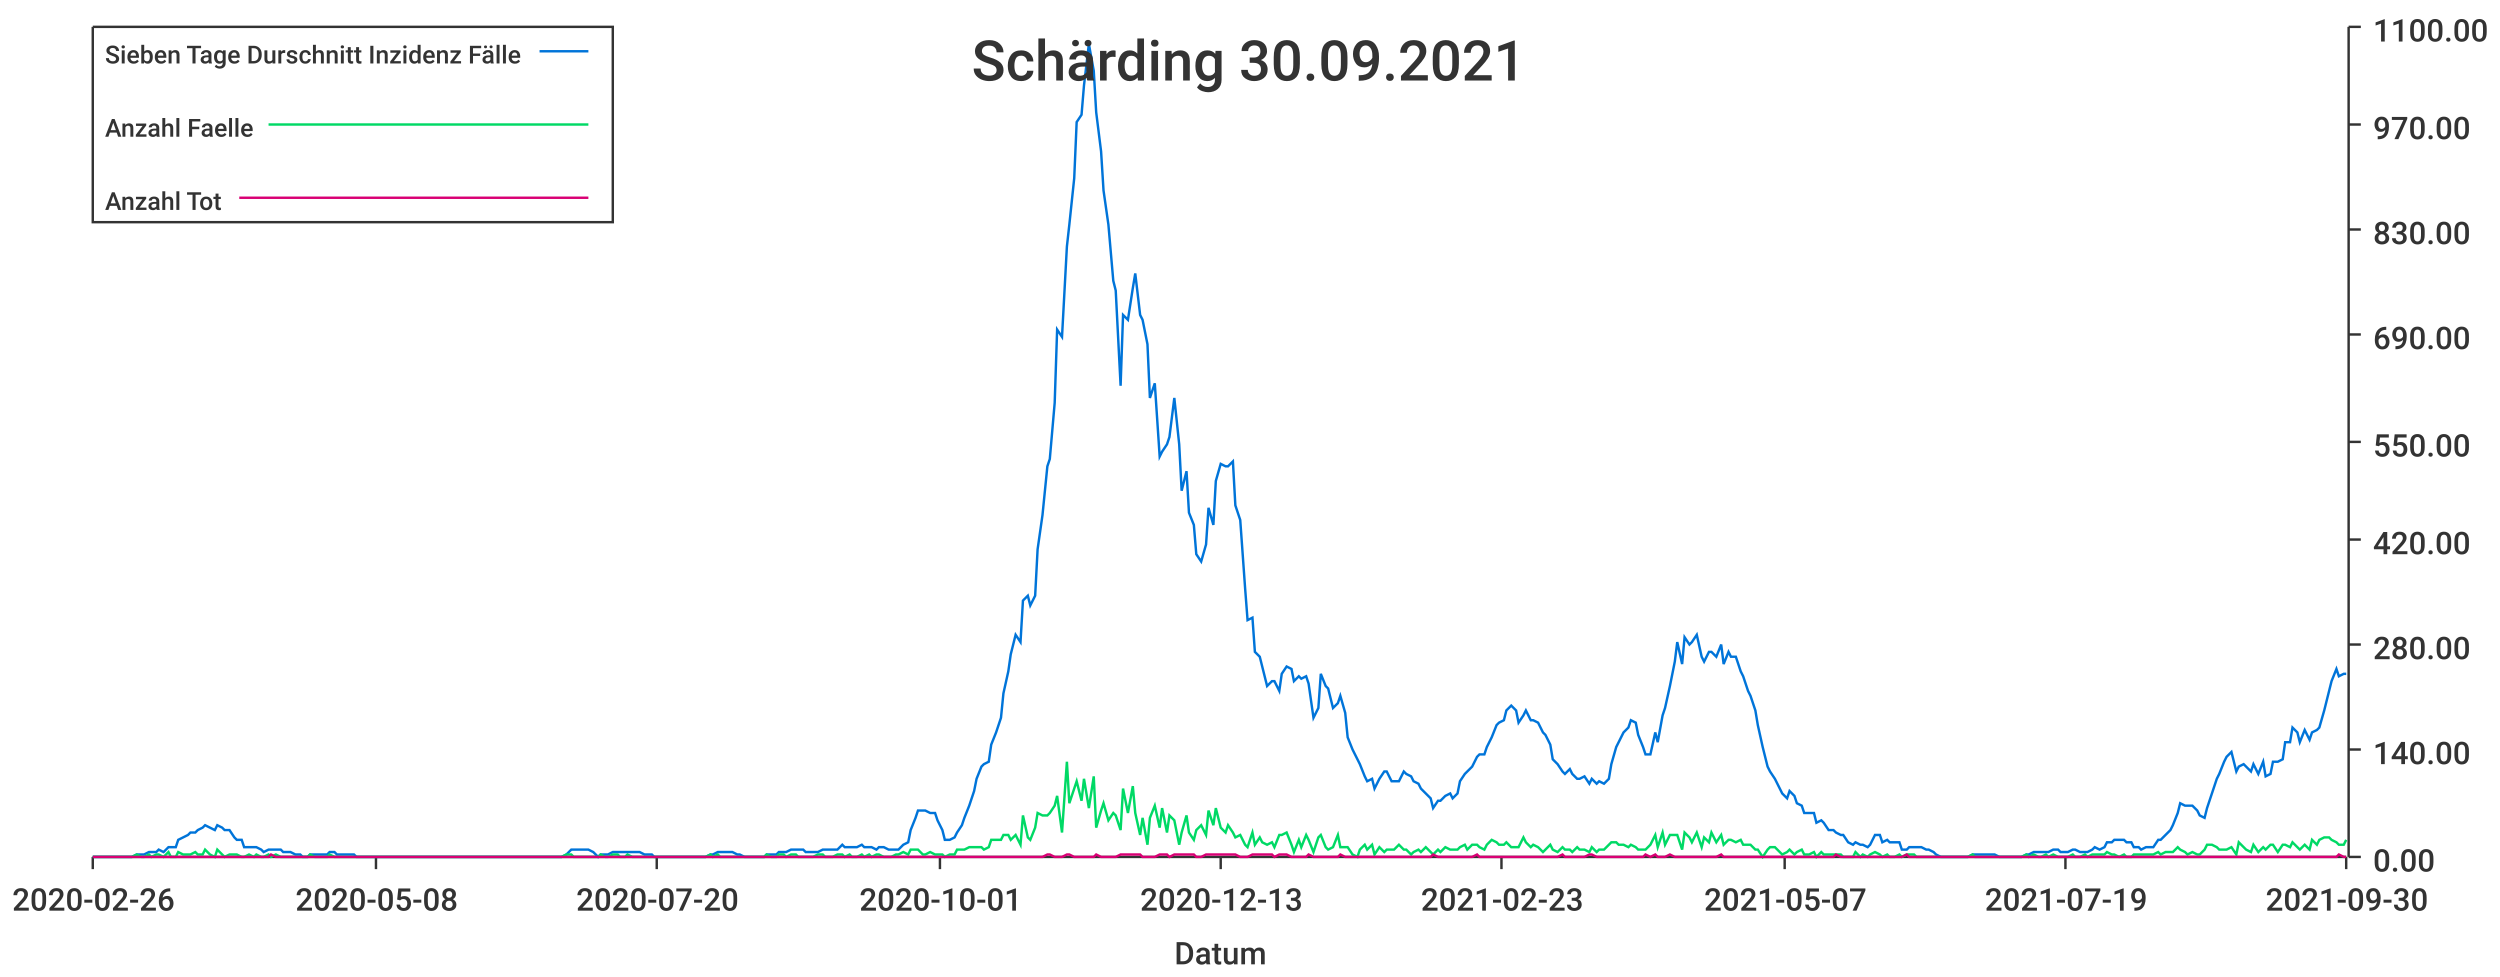
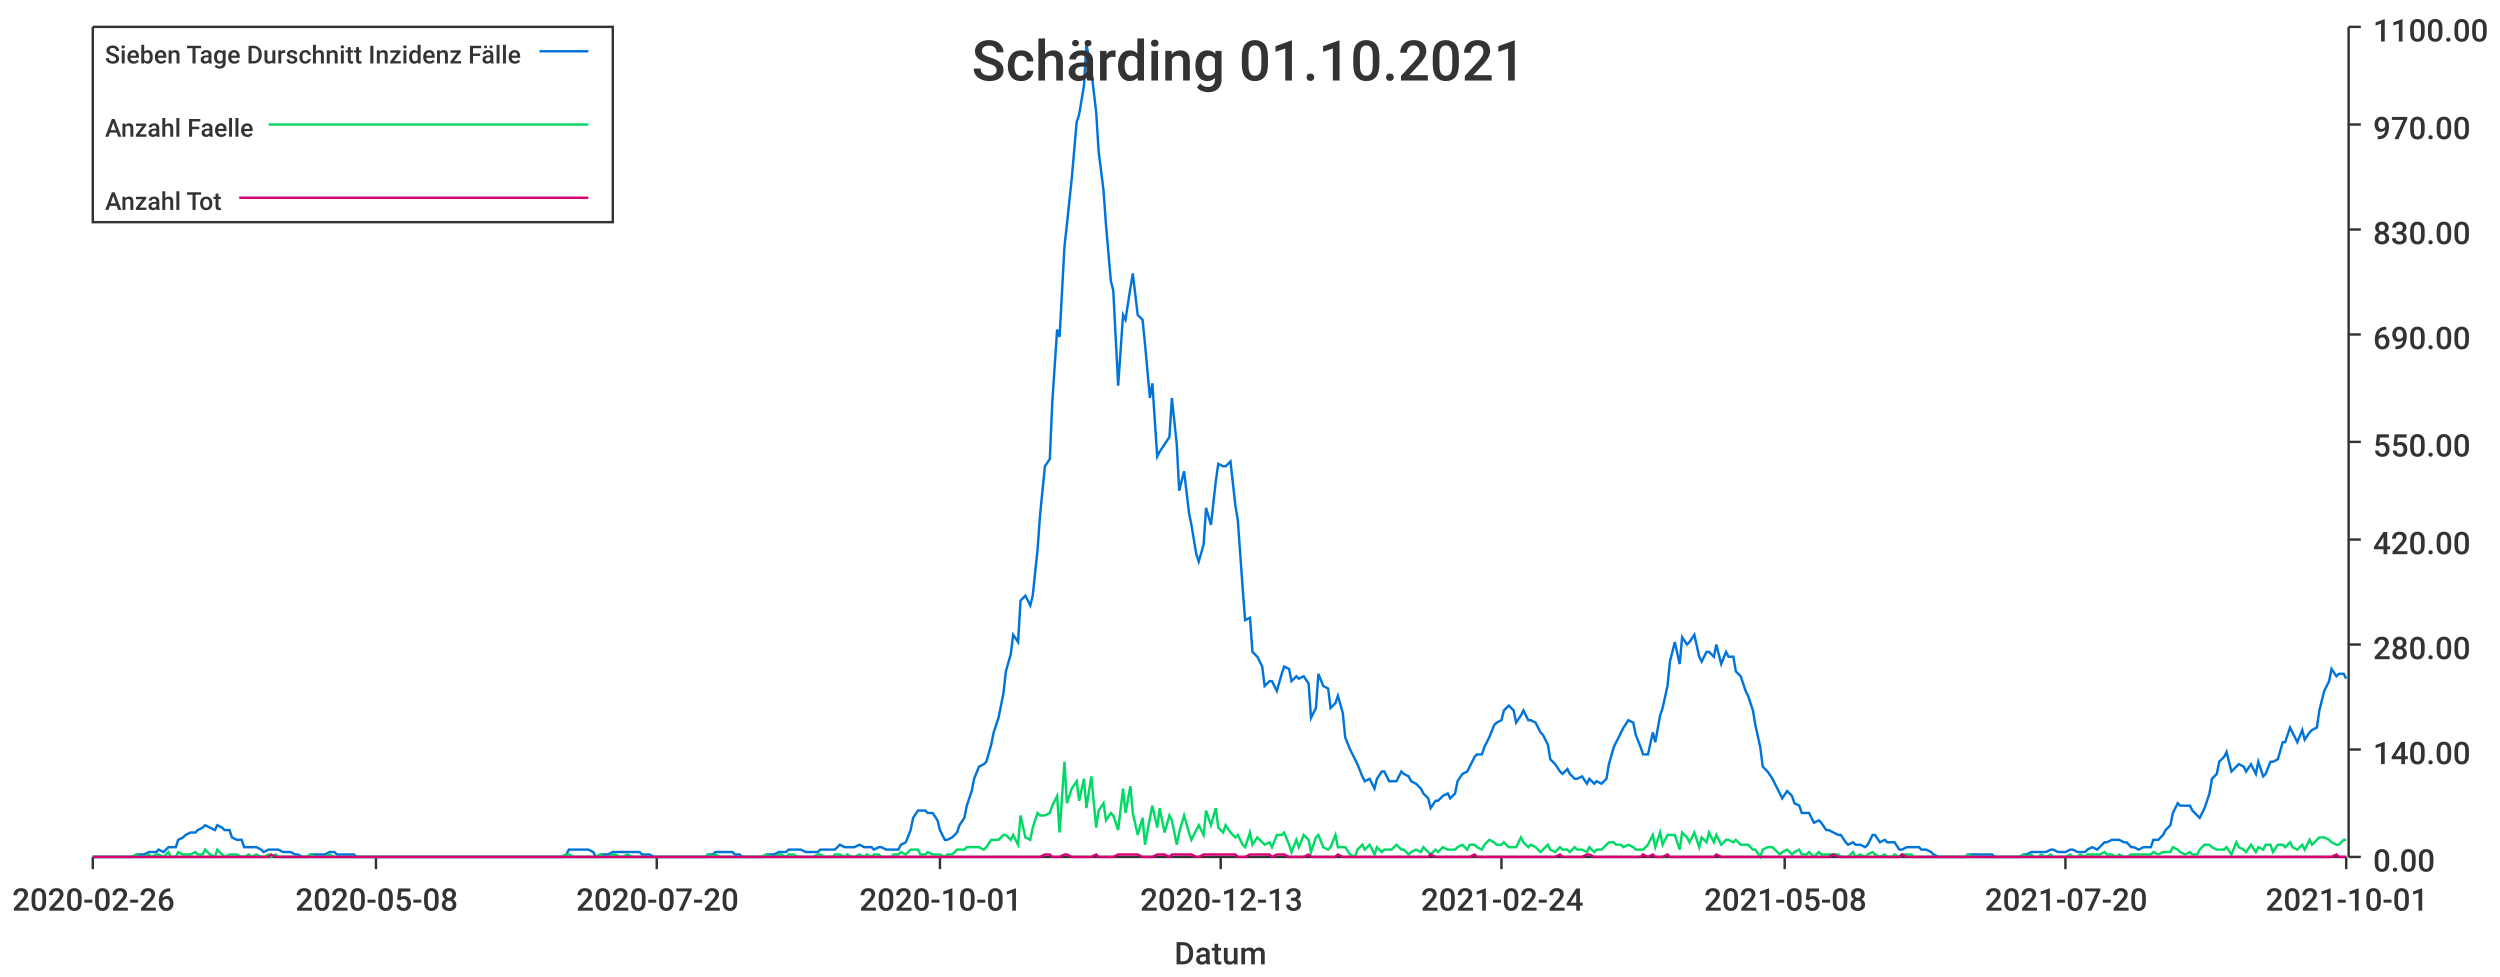
<svg xmlns="http://www.w3.org/2000/svg" width="1024" height="400">\n<path d="M 0 0 L 1024 0 L 1024 400 L 0 400 L 0 0" style="stroke-width:0;stroke:rgba(255,255,255,1.0);fill:rgba(255,255,255,1.0)" />
  <path d="M 38 11 L 961 11 L 961 351 L 38 351 L 38 11" style="stroke-width:0;stroke:rgba(255,255,255,1.0);fill:rgba(255,255,255,1.0)" />
  <path d="M 38 351 L 961 351" style="stroke-width:1;stroke:rgba(51,51,51,1.0);fill:none" />
  <path d="M 38 351 L 38 356" style="stroke-width:1;stroke:rgba(51,51,51,1.0);fill:none" />
  <text x="5" y="373" style="stroke-width:0;stroke:none;fill:rgba(51,51,51,1.0);font-size:12.8px;font-family:'Roboto Medium',sans-serif">2020-02-26</text>
  <path d="M 154 351 L 154 356" style="stroke-width:1;stroke:rgba(51,51,51,1.0);fill:none" />
  <text x="121" y="373" style="stroke-width:0;stroke:none;fill:rgba(51,51,51,1.0);font-size:12.8px;font-family:'Roboto Medium',sans-serif">2020-05-08</text>
  <path d="M 269 351 L 269 356" style="stroke-width:1;stroke:rgba(51,51,51,1.0);fill:none" />
  <text x="236" y="373" style="stroke-width:0;stroke:none;fill:rgba(51,51,51,1.0);font-size:12.8px;font-family:'Roboto Medium',sans-serif">2020-07-20</text>
  <path d="M 385 351 L 385 356" style="stroke-width:1;stroke:rgba(51,51,51,1.0);fill:none" />
  <text x="352" y="373" style="stroke-width:0;stroke:none;fill:rgba(51,51,51,1.0);font-size:12.8px;font-family:'Roboto Medium',sans-serif">2020-10-01</text>
  <path d="M 500 351 L 500 356" style="stroke-width:1;stroke:rgba(51,51,51,1.0);fill:none" />
  <text x="467" y="373" style="stroke-width:0;stroke:none;fill:rgba(51,51,51,1.0);font-size:12.8px;font-family:'Roboto Medium',sans-serif">2020-12-13</text>
  <path d="M 615 351 L 615 356" style="stroke-width:1;stroke:rgba(51,51,51,1.0);fill:none" />
-   <text x="582" y="373" style="stroke-width:0;stroke:none;fill:rgba(51,51,51,1.0);font-size:12.8px;font-family:'Roboto Medium',sans-serif">2021-02-23</text>
+   <text x="582" y="373" style="stroke-width:0;stroke:none;fill:rgba(51,51,51,1.0);font-size:12.8px;font-family:'Roboto Medium',sans-serif">2021-02-24</text>
  <path d="M 731 351 L 731 356" style="stroke-width:1;stroke:rgba(51,51,51,1.0);fill:none" />
-   <text x="698" y="373" style="stroke-width:0;stroke:none;fill:rgba(51,51,51,1.0);font-size:12.8px;font-family:'Roboto Medium',sans-serif">2021-05-07</text>
+   <text x="698" y="373" style="stroke-width:0;stroke:none;fill:rgba(51,51,51,1.0);font-size:12.8px;font-family:'Roboto Medium',sans-serif">2021-05-08</text>
  <path d="M 846 351 L 846 356" style="stroke-width:1;stroke:rgba(51,51,51,1.0);fill:none" />
-   <text x="813" y="373" style="stroke-width:0;stroke:none;fill:rgba(51,51,51,1.0);font-size:12.8px;font-family:'Roboto Medium',sans-serif">2021-07-19</text>
+   <text x="813" y="373" style="stroke-width:0;stroke:none;fill:rgba(51,51,51,1.0);font-size:12.8px;font-family:'Roboto Medium',sans-serif">2021-07-20</text>
  <path d="M 961 351 L 961 356" style="stroke-width:1;stroke:rgba(51,51,51,1.0);fill:none" />
-   <text x="928" y="373" style="stroke-width:0;stroke:none;fill:rgba(51,51,51,1.0);font-size:12.8px;font-family:'Roboto Medium',sans-serif">2021-09-30</text>
+   <text x="928" y="373" style="stroke-width:0;stroke:none;fill:rgba(51,51,51,1.0);font-size:12.8px;font-family:'Roboto Medium',sans-serif">2021-10-01</text>
  <text x="481" y="395" style="stroke-width:0;stroke:none;fill:rgba(51,51,51,1.0);font-size:12.8px;font-family:'Roboto Medium',sans-serif">Datum</text>
  <path d="M 962 351 L 962 11" style="stroke-width:1;stroke:rgba(51,51,51,1.0);fill:none" />
  <path d="M 962 351 L 967 351" style="stroke-width:1;stroke:rgba(51,51,51,1.0);fill:none" />
  <text x="972" y="357" style="stroke-width:0;stroke:none;fill:rgba(51,51,51,1.0);font-size:12.8px;font-family:'Roboto Medium',sans-serif">0.00</text>
  <path d="M 962 307 L 967 307" style="stroke-width:1;stroke:rgba(51,51,51,1.0);fill:none" />
  <text x="972" y="313" style="stroke-width:0;stroke:none;fill:rgba(51,51,51,1.0);font-size:12.8px;font-family:'Roboto Medium',sans-serif">140.00</text>
  <path d="M 962 264 L 967 264" style="stroke-width:1;stroke:rgba(51,51,51,1.0);fill:none" />
  <text x="972" y="270" style="stroke-width:0;stroke:none;fill:rgba(51,51,51,1.0);font-size:12.8px;font-family:'Roboto Medium',sans-serif">280.00</text>
  <path d="M 962 221 L 967 221" style="stroke-width:1;stroke:rgba(51,51,51,1.0);fill:none" />
  <text x="972" y="227" style="stroke-width:0;stroke:none;fill:rgba(51,51,51,1.0);font-size:12.8px;font-family:'Roboto Medium',sans-serif">420.00</text>
  <path d="M 962 181 L 967 181" style="stroke-width:1;stroke:rgba(51,51,51,1.0);fill:none" />
  <text x="972" y="187" style="stroke-width:0;stroke:none;fill:rgba(51,51,51,1.0);font-size:12.8px;font-family:'Roboto Medium',sans-serif">550.00</text>
  <path d="M 962 137 L 967 137" style="stroke-width:1;stroke:rgba(51,51,51,1.0);fill:none" />
  <text x="972" y="143" style="stroke-width:0;stroke:none;fill:rgba(51,51,51,1.0);font-size:12.8px;font-family:'Roboto Medium',sans-serif">690.00</text>
  <path d="M 962 94 L 967 94" style="stroke-width:1;stroke:rgba(51,51,51,1.0);fill:none" />
  <text x="972" y="100" style="stroke-width:0;stroke:none;fill:rgba(51,51,51,1.0);font-size:12.8px;font-family:'Roboto Medium',sans-serif">830.00</text>
  <path d="M 962 51 L 967 51" style="stroke-width:1;stroke:rgba(51,51,51,1.0);fill:none" />
  <text x="972" y="57" style="stroke-width:0;stroke:none;fill:rgba(51,51,51,1.0);font-size:12.8px;font-family:'Roboto Medium',sans-serif">970.00</text>
  <path d="M 962 11 L 967 11" style="stroke-width:1;stroke:rgba(51,51,51,1.0);fill:none" />
  <text x="972" y="17" style="stroke-width:0;stroke:none;fill:rgba(51,51,51,1.0);font-size:12.8px;font-family:'Roboto Medium',sans-serif">1100.00</text>
-   <path d="M 38 351 L 40 351 L 42 351 L 43 351 L 45 351 L 46 351 L 48 351 L 50 351 L 51 351 L 53 351 L 54 351 L 56 350 L 58 350 L 59 350 L 61 349 L 62 349 L 64 349 L 65 348 L 67 349 L 69 347 L 70 347 L 72 347 L 73 344 L 75 343 L 77 342 L 78 341 L 80 341 L 81 340 L 83 339 L 84 338 L 86 339 L 88 340 L 89 338 L 91 339 L 92 340 L 94 340 L 96 343 L 97 344 L 99 344 L 100 347 L 102 347 L 104 347 L 105 347 L 107 348 L 108 349 L 110 348 L 111 348 L 113 348 L 115 348 L 116 349 L 118 349 L 119 349 L 121 350 L 123 350 L 124 351 L 126 351 L 127 350 L 129 350 L 130 350 L 132 350 L 134 350 L 135 349 L 137 349 L 138 350 L 140 350 L 142 350 L 143 350 L 145 350 L 146 351 L 148 351 L 150 351 L 151 351 L 153 351 L 154 351 L 156 351 L 157 351 L 159 351 L 161 351 L 162 351 L 164 351 L 165 351 L 167 351 L 169 351 L 170 351 L 172 351 L 173 351 L 175 351 L 176 351 L 178 351 L 180 351 L 181 351 L 183 351 L 184 351 L 186 351 L 188 351 L 189 351 L 191 351 L 192 351 L 194 351 L 196 351 L 197 351 L 199 351 L 200 351 L 202 351 L 203 351 L 205 351 L 207 351 L 208 351 L 210 351 L 211 351 L 213 351 L 215 351 L 216 351 L 218 351 L 219 351 L 221 351 L 222 351 L 224 351 L 226 351 L 227 351 L 229 351 L 230 351 L 232 350 L 234 348 L 235 348 L 237 348 L 238 348 L 240 348 L 241 348 L 243 349 L 245 351 L 246 350 L 248 350 L 249 350 L 251 349 L 253 349 L 254 349 L 256 349 L 257 349 L 259 349 L 261 349 L 262 349 L 264 350 L 265 350 L 267 350 L 268 351 L 270 351 L 272 351 L 273 351 L 275 351 L 276 351 L 278 351 L 280 351 L 281 351 L 283 351 L 284 351 L 286 351 L 287 351 L 289 351 L 291 350 L 292 350 L 294 349 L 295 349 L 297 349 L 299 349 L 300 349 L 302 350 L 303 350 L 305 351 L 307 351 L 308 351 L 310 351 L 311 351 L 313 351 L 314 350 L 316 350 L 318 350 L 319 349 L 321 349 L 322 349 L 324 348 L 326 348 L 327 348 L 329 348 L 330 349 L 332 349 L 333 349 L 335 349 L 337 348 L 338 348 L 340 348 L 341 348 L 343 348 L 345 346 L 346 347 L 348 347 L 349 347 L 351 347 L 353 346 L 354 347 L 356 347 L 357 347 L 359 348 L 360 347 L 362 347 L 364 348 L 365 348 L 367 348 L 368 348 L 370 346 L 372 345 L 373 340 L 375 335 L 376 332 L 378 332 L 379 332 L 381 333 L 383 333 L 384 336 L 386 340 L 387 344 L 389 344 L 391 343 L 392 341 L 394 338 L 395 335 L 397 330 L 399 324 L 400 319 L 402 314 L 403 313 L 405 312 L 406 305 L 408 300 L 410 294 L 411 284 L 413 275 L 414 268 L 416 260 L 418 263 L 419 246 L 421 244 L 422 248 L 424 244 L 425 225 L 427 211 L 429 191 L 430 188 L 432 165 L 433 135 L 435 138 L 437 101 L 438 92 L 440 73 L 441 50 L 443 47 L 444 35 L 446 18 L 448 29 L 449 46 L 451 62 L 452 78 L 454 92 L 456 115 L 457 119 L 459 158 L 460 129 L 462 131 L 464 118 L 465 112 L 467 129 L 468 131 L 470 141 L 471 163 L 473 157 L 475 187 L 476 185 L 478 182 L 479 179 L 481 163 L 483 182 L 484 201 L 486 193 L 487 210 L 489 215 L 490 227 L 492 230 L 494 223 L 495 208 L 497 215 L 498 197 L 500 190 L 502 191 L 503 191 L 505 189 L 506 207 L 508 213 L 510 241 L 511 254 L 513 253 L 514 267 L 516 269 L 517 273 L 519 281 L 521 279 L 522 279 L 524 283 L 525 276 L 527 273 L 529 274 L 530 279 L 532 277 L 533 278 L 535 277 L 536 280 L 538 294 L 540 290 L 541 276 L 543 281 L 544 282 L 546 290 L 548 288 L 549 285 L 551 292 L 552 302 L 554 307 L 556 311 L 557 313 L 559 318 L 560 320 L 562 319 L 563 323 L 565 319 L 567 316 L 568 316 L 570 320 L 571 320 L 573 320 L 575 316 L 576 317 L 578 318 L 579 320 L 581 321 L 582 323 L 584 325 L 586 327 L 587 331 L 589 328 L 590 328 L 592 326 L 594 325 L 595 327 L 597 325 L 598 320 L 600 317 L 601 316 L 603 314 L 605 310 L 606 309 L 608 309 L 609 306 L 611 302 L 613 297 L 614 296 L 616 295 L 617 291 L 619 289 L 621 291 L 622 296 L 624 293 L 625 291 L 627 295 L 628 295 L 630 296 L 632 300 L 633 301 L 635 305 L 636 311 L 638 313 L 640 316 L 641 317 L 643 315 L 644 317 L 646 319 L 647 319 L 649 318 L 651 321 L 652 319 L 654 321 L 655 320 L 657 321 L 659 319 L 660 313 L 662 306 L 663 304 L 665 300 L 667 298 L 668 295 L 670 296 L 671 301 L 673 306 L 674 309 L 676 309 L 678 300 L 679 304 L 681 293 L 682 290 L 684 281 L 686 271 L 687 263 L 689 272 L 690 261 L 692 264 L 693 263 L 695 260 L 697 269 L 698 271 L 700 267 L 701 267 L 703 269 L 705 264 L 706 272 L 708 267 L 709 269 L 711 269 L 713 275 L 714 277 L 716 283 L 717 285 L 719 291 L 720 297 L 722 306 L 724 314 L 725 316 L 727 319 L 728 321 L 730 325 L 732 327 L 733 324 L 735 326 L 736 329 L 738 330 L 739 333 L 741 333 L 743 333 L 744 337 L 746 336 L 747 337 L 749 340 L 751 340 L 752 341 L 754 342 L 755 342 L 757 345 L 759 346 L 760 345 L 762 346 L 763 346 L 765 347 L 766 346 L 768 342 L 770 342 L 771 345 L 773 344 L 774 345 L 776 345 L 778 345 L 779 348 L 781 348 L 782 347 L 784 347 L 785 347 L 787 347 L 789 348 L 790 348 L 792 349 L 793 350 L 795 351 L 797 351 L 798 351 L 800 351 L 801 351 L 803 351 L 804 351 L 806 351 L 808 350 L 809 350 L 811 350 L 812 350 L 814 350 L 816 350 L 817 350 L 819 351 L 820 351 L 822 351 L 824 351 L 825 351 L 827 351 L 828 351 L 830 350 L 831 350 L 833 349 L 835 349 L 836 349 L 838 349 L 839 349 L 841 348 L 843 348 L 844 349 L 846 349 L 847 349 L 849 348 L 850 348 L 852 349 L 854 349 L 855 349 L 857 348 L 858 347 L 860 348 L 862 347 L 863 345 L 865 345 L 866 344 L 868 344 L 870 344 L 871 345 L 873 345 L 874 347 L 876 347 L 877 348 L 879 347 L 881 347 L 882 347 L 884 344 L 885 344 L 887 342 L 889 340 L 890 338 L 892 333 L 893 329 L 895 330 L 896 330 L 898 330 L 900 332 L 901 334 L 903 335 L 904 331 L 906 325 L 908 319 L 909 317 L 911 312 L 912 310 L 914 308 L 916 316 L 917 314 L 919 313 L 920 314 L 922 316 L 923 313 L 925 317 L 927 312 L 928 318 L 930 317 L 931 312 L 933 312 L 935 311 L 936 304 L 938 304 L 939 298 L 941 300 L 942 304 L 944 299 L 946 303 L 947 300 L 949 299 L 950 298 L 952 291 L 954 283 L 955 279 L 957 274 L 958 277 L 960 276 L 961 276" style="stroke-width:1;stroke:rgba(0,116,217,1.0);fill:none" />
-   <path d="M 38 351 L 40 351 L 42 351 L 43 351 L 45 351 L 46 351 L 48 351 L 50 351 L 51 351 L 53 351 L 54 351 L 56 350 L 58 351 L 59 351 L 61 350 L 62 351 L 64 350 L 65 350 L 67 351 L 69 349 L 70 351 L 72 351 L 73 349 L 75 350 L 77 350 L 78 350 L 80 349 L 81 350 L 83 350 L 84 348 L 86 350 L 88 351 L 89 348 L 91 350 L 92 351 L 94 350 L 96 350 L 97 350 L 99 351 L 100 351 L 102 350 L 104 351 L 105 350 L 107 351 L 108 351 L 110 350 L 111 351 L 113 350 L 115 351 L 116 351 L 118 351 L 119 351 L 121 351 L 123 351 L 124 351 L 126 351 L 127 350 L 129 351 L 130 351 L 132 351 L 134 351 L 135 350 L 137 351 L 138 351 L 140 351 L 142 351 L 143 351 L 145 351 L 146 351 L 148 351 L 150 351 L 151 351 L 153 351 L 154 351 L 156 351 L 157 351 L 159 351 L 161 351 L 162 351 L 164 351 L 165 351 L 167 351 L 169 351 L 170 351 L 172 351 L 173 351 L 175 351 L 176 351 L 178 351 L 180 351 L 181 351 L 183 351 L 184 351 L 186 351 L 188 351 L 189 351 L 191 351 L 192 351 L 194 351 L 196 351 L 197 351 L 199 351 L 200 351 L 202 351 L 203 351 L 205 351 L 207 351 L 208 351 L 210 351 L 211 351 L 213 351 L 215 351 L 216 351 L 218 351 L 219 351 L 221 351 L 222 351 L 224 351 L 226 351 L 227 351 L 229 351 L 230 351 L 232 350 L 234 350 L 235 351 L 237 351 L 238 351 L 240 351 L 241 351 L 243 351 L 245 351 L 246 350 L 248 351 L 249 351 L 251 350 L 253 350 L 254 351 L 256 351 L 257 350 L 259 351 L 261 351 L 262 351 L 264 351 L 265 351 L 267 351 L 268 351 L 270 351 L 272 351 L 273 351 L 275 351 L 276 351 L 278 351 L 280 351 L 281 351 L 283 351 L 284 351 L 286 351 L 287 351 L 289 351 L 291 350 L 292 351 L 294 350 L 295 351 L 297 351 L 299 351 L 300 351 L 302 351 L 303 351 L 305 351 L 307 351 L 308 351 L 310 351 L 311 351 L 313 351 L 314 350 L 316 351 L 318 351 L 319 350 L 321 350 L 322 351 L 324 350 L 326 350 L 327 351 L 329 351 L 330 351 L 332 351 L 333 351 L 335 350 L 337 350 L 338 351 L 340 351 L 341 351 L 343 350 L 345 350 L 346 351 L 348 350 L 349 351 L 351 351 L 353 350 L 354 351 L 356 350 L 357 351 L 359 350 L 360 350 L 362 351 L 364 351 L 365 351 L 367 350 L 368 350 L 370 349 L 372 350 L 373 348 L 375 348 L 376 348 L 378 350 L 379 350 L 381 349 L 383 350 L 384 350 L 386 350 L 387 351 L 389 350 L 391 350 L 392 348 L 394 348 L 395 348 L 397 347 L 399 347 L 400 347 L 402 347 L 403 348 L 405 347 L 406 344 L 408 344 L 410 344 L 411 342 L 413 342 L 414 344 L 416 342 L 418 346 L 419 334 L 421 343 L 422 344 L 424 339 L 425 333 L 427 334 L 429 334 L 430 333 L 432 330 L 433 326 L 435 341 L 437 312 L 438 329 L 440 323 L 441 320 L 443 328 L 444 319 L 446 331 L 448 318 L 449 339 L 451 332 L 452 329 L 454 336 L 456 333 L 457 334 L 459 340 L 460 323 L 462 333 L 464 322 L 465 333 L 467 342 L 468 335 L 470 346 L 471 335 L 473 330 L 475 339 L 476 331 L 478 341 L 479 334 L 481 336 L 483 346 L 484 341 L 486 334 L 487 341 L 489 344 L 490 340 L 492 338 L 494 342 L 495 332 L 497 338 L 498 331 L 500 339 L 502 341 L 503 338 L 505 341 L 506 343 L 508 342 L 510 346 L 511 347 L 513 341 L 514 346 L 516 343 L 517 345 L 519 346 L 521 345 L 522 347 L 524 342 L 525 342 L 527 341 L 529 346 L 530 349 L 532 344 L 533 347 L 535 342 L 536 344 L 538 349 L 540 343 L 541 342 L 543 347 L 544 348 L 546 347 L 548 342 L 549 347 L 551 347 L 552 347 L 554 350 L 556 351 L 557 348 L 559 346 L 560 348 L 562 346 L 563 350 L 565 347 L 567 349 L 568 348 L 570 348 L 571 348 L 573 346 L 575 348 L 576 348 L 578 350 L 579 349 L 581 348 L 582 349 L 584 347 L 586 349 L 587 350 L 589 348 L 590 349 L 592 347 L 594 348 L 595 348 L 597 348 L 598 347 L 600 346 L 601 348 L 603 346 L 605 346 L 606 347 L 608 348 L 609 346 L 611 344 L 613 345 L 614 346 L 616 346 L 617 345 L 619 347 L 621 347 L 622 347 L 624 343 L 625 345 L 627 347 L 628 346 L 630 347 L 632 349 L 633 348 L 635 346 L 636 348 L 638 349 L 640 347 L 641 348 L 643 348 L 644 349 L 646 347 L 647 348 L 649 348 L 651 349 L 652 347 L 654 349 L 655 348 L 657 348 L 659 346 L 660 345 L 662 345 L 663 346 L 665 346 L 667 347 L 668 346 L 670 347 L 671 348 L 673 348 L 674 348 L 676 346 L 678 342 L 679 347 L 681 341 L 682 346 L 684 342 L 686 342 L 687 342 L 689 348 L 690 341 L 692 343 L 693 345 L 695 341 L 697 347 L 698 343 L 700 345 L 701 341 L 703 345 L 705 342 L 706 346 L 708 344 L 709 344 L 711 345 L 713 344 L 714 346 L 716 346 L 717 346 L 719 348 L 720 348 L 722 351 L 724 348 L 725 347 L 727 347 L 728 348 L 730 350 L 732 349 L 733 348 L 735 350 L 736 349 L 738 348 L 739 350 L 741 350 L 743 349 L 744 351 L 746 349 L 747 350 L 749 350 L 751 350 L 752 350 L 754 350 L 755 351 L 757 351 L 759 351 L 760 349 L 762 351 L 763 350 L 765 351 L 766 350 L 768 349 L 770 350 L 771 351 L 773 350 L 774 351 L 776 351 L 778 350 L 779 351 L 781 350 L 782 350 L 784 350 L 785 351 L 787 351 L 789 351 L 790 351 L 792 351 L 793 351 L 795 351 L 797 351 L 798 351 L 800 351 L 801 351 L 803 351 L 804 351 L 806 351 L 808 350 L 809 351 L 811 351 L 812 351 L 814 351 L 816 351 L 817 351 L 819 351 L 820 351 L 822 351 L 824 351 L 825 351 L 827 351 L 828 351 L 830 350 L 831 351 L 833 350 L 835 351 L 836 351 L 838 350 L 839 351 L 841 350 L 843 351 L 844 351 L 846 351 L 847 351 L 849 350 L 850 351 L 852 351 L 854 350 L 855 351 L 857 350 L 858 350 L 860 350 L 862 350 L 863 349 L 865 350 L 866 350 L 868 351 L 870 350 L 871 351 L 873 351 L 874 350 L 876 350 L 877 350 L 879 350 L 881 350 L 882 350 L 884 349 L 885 350 L 887 349 L 889 349 L 890 349 L 892 347 L 893 348 L 895 349 L 896 350 L 898 349 L 900 350 L 901 350 L 903 348 L 904 346 L 906 346 L 908 347 L 909 348 L 911 348 L 912 348 L 914 347 L 916 350 L 917 345 L 919 347 L 920 348 L 922 349 L 923 346 L 925 349 L 927 347 L 928 348 L 930 346 L 931 346 L 933 349 L 935 346 L 936 346 L 938 347 L 939 345 L 941 347 L 942 348 L 944 346 L 946 348 L 947 344 L 949 346 L 950 344 L 952 343 L 954 343 L 955 344 L 957 345 L 958 346 L 960 346 L 961 344" style="stroke-width:1;stroke:rgba(0,217,101,1.0);fill:none" />
-   <path d="M 38 351 L 40 351 L 42 351 L 43 351 L 45 351 L 46 351 L 48 351 L 50 351 L 51 351 L 53 351 L 54 351 L 56 351 L 58 351 L 59 351 L 61 351 L 62 351 L 64 351 L 65 351 L 67 351 L 69 351 L 70 351 L 72 351 L 73 351 L 75 351 L 77 351 L 78 351 L 80 351 L 81 351 L 83 351 L 84 351 L 86 351 L 88 351 L 89 351 L 91 351 L 92 351 L 94 351 L 96 351 L 97 351 L 99 351 L 100 351 L 102 351 L 104 351 L 105 351 L 107 351 L 108 351 L 110 351 L 111 350 L 113 351 L 115 351 L 116 351 L 118 351 L 119 351 L 121 351 L 123 351 L 124 351 L 126 351 L 127 351 L 129 351 L 130 351 L 132 351 L 134 351 L 135 351 L 137 351 L 138 351 L 140 351 L 142 351 L 143 351 L 145 351 L 146 351 L 148 351 L 150 351 L 151 351 L 153 351 L 154 351 L 156 351 L 157 351 L 159 351 L 161 351 L 162 351 L 164 351 L 165 351 L 167 351 L 169 351 L 170 351 L 172 351 L 173 351 L 175 351 L 176 351 L 178 351 L 180 351 L 181 351 L 183 351 L 184 351 L 186 351 L 188 351 L 189 351 L 191 351 L 192 351 L 194 351 L 196 351 L 197 351 L 199 351 L 200 351 L 202 351 L 203 351 L 205 351 L 207 351 L 208 351 L 210 351 L 211 351 L 213 351 L 215 351 L 216 351 L 218 351 L 219 351 L 221 351 L 222 351 L 224 351 L 226 351 L 227 351 L 229 351 L 230 351 L 232 351 L 234 351 L 235 351 L 237 351 L 238 351 L 240 351 L 241 351 L 243 351 L 245 351 L 246 351 L 248 351 L 249 351 L 251 351 L 253 351 L 254 351 L 256 351 L 257 351 L 259 351 L 261 351 L 262 351 L 264 351 L 265 351 L 267 351 L 268 351 L 270 351 L 272 351 L 273 351 L 275 351 L 276 351 L 278 351 L 280 351 L 281 351 L 283 351 L 284 351 L 286 351 L 287 351 L 289 351 L 291 351 L 292 351 L 294 351 L 295 351 L 297 351 L 299 351 L 300 351 L 302 351 L 303 351 L 305 351 L 307 351 L 308 351 L 310 351 L 311 351 L 313 351 L 314 351 L 316 351 L 318 351 L 319 351 L 321 351 L 322 351 L 324 351 L 326 351 L 327 351 L 329 351 L 330 351 L 332 351 L 333 351 L 335 351 L 337 351 L 338 351 L 340 351 L 341 351 L 343 351 L 345 351 L 346 351 L 348 351 L 349 351 L 351 351 L 353 351 L 354 351 L 356 351 L 357 351 L 359 351 L 360 351 L 362 351 L 364 351 L 365 351 L 367 351 L 368 351 L 370 351 L 372 351 L 373 351 L 375 351 L 376 351 L 378 351 L 379 351 L 381 351 L 383 351 L 384 351 L 386 351 L 387 351 L 389 351 L 391 351 L 392 351 L 394 351 L 395 351 L 397 351 L 399 351 L 400 351 L 402 351 L 403 351 L 405 351 L 406 351 L 408 351 L 410 351 L 411 351 L 413 351 L 414 351 L 416 351 L 418 351 L 419 351 L 421 351 L 422 351 L 424 351 L 425 351 L 427 351 L 429 350 L 430 350 L 432 351 L 433 351 L 435 351 L 437 350 L 438 350 L 440 351 L 441 351 L 443 351 L 444 351 L 446 351 L 448 351 L 449 350 L 451 351 L 452 351 L 454 351 L 456 351 L 457 351 L 459 350 L 460 350 L 462 350 L 464 350 L 465 350 L 467 350 L 468 351 L 470 351 L 471 351 L 473 351 L 475 350 L 476 350 L 478 350 L 479 351 L 481 350 L 483 350 L 484 350 L 486 350 L 487 350 L 489 350 L 490 351 L 492 351 L 494 350 L 495 350 L 497 350 L 498 350 L 500 350 L 502 350 L 503 350 L 505 350 L 506 350 L 508 351 L 510 351 L 511 351 L 513 350 L 514 350 L 516 350 L 517 350 L 519 350 L 521 350 L 522 351 L 524 350 L 525 350 L 527 350 L 529 351 L 530 351 L 532 351 L 533 351 L 535 351 L 536 350 L 538 351 L 540 351 L 541 351 L 543 351 L 544 351 L 546 351 L 548 351 L 549 350 L 551 351 L 552 351 L 554 351 L 556 351 L 557 351 L 559 351 L 560 351 L 562 351 L 563 351 L 565 351 L 567 351 L 568 351 L 570 351 L 571 351 L 573 351 L 575 351 L 576 351 L 578 351 L 579 351 L 581 351 L 582 351 L 584 351 L 586 351 L 587 350 L 589 351 L 590 351 L 592 351 L 594 351 L 595 351 L 597 351 L 598 351 L 600 351 L 601 351 L 603 351 L 605 350 L 606 351 L 608 351 L 609 351 L 611 351 L 613 351 L 614 351 L 616 351 L 617 351 L 619 351 L 621 351 L 622 351 L 624 351 L 625 351 L 627 351 L 628 351 L 630 351 L 632 351 L 633 351 L 635 351 L 636 351 L 638 351 L 640 350 L 641 351 L 643 351 L 644 351 L 646 351 L 647 351 L 649 351 L 651 350 L 652 350 L 654 351 L 655 351 L 657 351 L 659 351 L 660 351 L 662 351 L 663 351 L 665 351 L 667 351 L 668 351 L 670 351 L 671 351 L 673 351 L 674 350 L 676 351 L 678 350 L 679 351 L 681 351 L 682 351 L 684 350 L 686 351 L 687 351 L 689 351 L 690 351 L 692 351 L 693 351 L 695 351 L 697 351 L 698 351 L 700 351 L 701 351 L 703 351 L 705 350 L 706 351 L 708 351 L 709 351 L 711 351 L 713 351 L 714 351 L 716 351 L 717 351 L 719 351 L 720 351 L 722 351 L 724 351 L 725 351 L 727 351 L 728 351 L 730 351 L 732 351 L 733 351 L 735 351 L 736 351 L 738 351 L 739 351 L 741 351 L 743 351 L 744 351 L 746 351 L 747 351 L 749 351 L 751 351 L 752 350 L 754 351 L 755 351 L 757 351 L 759 351 L 760 351 L 762 351 L 763 351 L 765 351 L 766 351 L 768 351 L 770 351 L 771 351 L 773 351 L 774 351 L 776 351 L 778 351 L 779 351 L 781 350 L 782 351 L 784 351 L 785 351 L 787 351 L 789 351 L 790 351 L 792 351 L 793 351 L 795 351 L 797 351 L 798 351 L 800 351 L 801 351 L 803 351 L 804 351 L 806 351 L 808 351 L 809 351 L 811 351 L 812 351 L 814 351 L 816 351 L 817 351 L 819 351 L 820 351 L 822 351 L 824 351 L 825 351 L 827 351 L 828 351 L 830 351 L 831 351 L 833 351 L 835 351 L 836 351 L 838 351 L 839 351 L 841 351 L 843 351 L 844 351 L 846 351 L 847 351 L 849 351 L 850 351 L 852 351 L 854 351 L 855 351 L 857 351 L 858 351 L 860 351 L 862 351 L 863 351 L 865 351 L 866 351 L 868 351 L 870 351 L 871 351 L 873 351 L 874 351 L 876 351 L 877 351 L 879 351 L 881 351 L 882 351 L 884 351 L 885 351 L 887 351 L 889 351 L 890 351 L 892 351 L 893 351 L 895 351 L 896 351 L 898 351 L 900 351 L 901 351 L 903 351 L 904 351 L 906 351 L 908 351 L 909 351 L 911 351 L 912 351 L 914 351 L 916 351 L 917 351 L 919 351 L 920 351 L 922 351 L 923 351 L 925 351 L 927 351 L 928 351 L 930 351 L 931 351 L 933 351 L 935 351 L 936 351 L 938 351 L 939 351 L 941 351 L 942 351 L 944 351 L 946 351 L 947 351 L 949 351 L 950 351 L 952 351 L 954 351 L 955 351 L 957 351 L 958 350 L 960 351 L 961 351" style="stroke-width:1;stroke:rgba(217,0,116,1.0);fill:none" />
-   <text x="398" y="33" style="stroke-width:0;stroke:none;fill:rgba(51,51,51,1.0);font-size:23.0px;font-family:'Roboto Medium',sans-serif">Schärding 30.09.2021</text>
+   <path d="M 38 351 L 40 351 L 42 351 L 43 351 L 45 351 L 46 351 L 48 351 L 50 351 L 51 351 L 53 351 L 54 351 L 56 350 L 57 350 L 59 350 L 61 349 L 62 349 L 64 349 L 65 348 L 67 349 L 69 347 L 70 347 L 72 347 L 73 344 L 75 343 L 76 342 L 78 341 L 80 341 L 81 340 L 83 339 L 84 338 L 86 339 L 88 340 L 89 338 L 91 339 L 92 340 L 94 340 L 95 343 L 97 344 L 99 344 L 100 347 L 102 347 L 103 347 L 105 347 L 107 348 L 108 349 L 110 348 L 111 348 L 113 348 L 114 348 L 116 349 L 118 349 L 119 349 L 121 350 L 122 350 L 124 351 L 126 351 L 127 350 L 129 350 L 130 350 L 132 350 L 133 350 L 135 349 L 137 349 L 138 350 L 140 350 L 141 350 L 143 350 L 145 350 L 146 351 L 148 351 L 149 351 L 151 351 L 152 351 L 154 351 L 156 351 L 157 351 L 159 351 L 160 351 L 162 351 L 164 351 L 165 351 L 167 351 L 168 351 L 170 351 L 171 351 L 173 351 L 175 351 L 176 351 L 178 351 L 179 351 L 181 351 L 183 351 L 184 351 L 186 351 L 187 351 L 189 351 L 190 351 L 192 351 L 194 351 L 195 351 L 197 351 L 198 351 L 200 351 L 202 351 L 203 351 L 205 351 L 206 351 L 208 351 L 209 351 L 211 351 L 213 351 L 214 351 L 216 351 L 217 351 L 219 351 L 221 351 L 222 351 L 224 351 L 225 351 L 227 351 L 228 351 L 230 351 L 232 350 L 233 348 L 235 348 L 236 348 L 238 348 L 240 348 L 241 348 L 243 349 L 244 351 L 246 350 L 247 350 L 249 350 L 251 349 L 252 349 L 254 349 L 255 349 L 257 349 L 259 349 L 260 349 L 262 349 L 263 350 L 265 350 L 266 350 L 268 351 L 270 351 L 271 351 L 273 351 L 274 351 L 276 351 L 278 351 L 279 351 L 281 351 L 282 351 L 284 351 L 285 351 L 287 351 L 289 351 L 290 350 L 292 350 L 293 349 L 295 349 L 297 349 L 298 349 L 300 349 L 301 350 L 303 350 L 304 351 L 306 351 L 308 351 L 309 351 L 311 351 L 312 351 L 314 350 L 316 350 L 317 350 L 319 349 L 320 349 L 322 349 L 323 348 L 325 348 L 327 348 L 328 348 L 330 349 L 331 349 L 333 349 L 335 349 L 336 348 L 338 348 L 339 348 L 341 348 L 342 348 L 344 346 L 346 347 L 347 347 L 349 347 L 350 347 L 352 346 L 354 347 L 355 347 L 357 347 L 358 348 L 360 347 L 361 347 L 363 348 L 365 348 L 366 348 L 368 348 L 369 346 L 371 345 L 373 340 L 374 335 L 376 332 L 377 332 L 379 332 L 380 333 L 382 333 L 384 336 L 385 340 L 387 344 L 388 344 L 390 343 L 392 341 L 393 338 L 395 335 L 396 330 L 398 324 L 399 319 L 401 314 L 403 313 L 404 312 L 406 305 L 407 300 L 409 294 L 411 284 L 412 275 L 414 268 L 415 260 L 417 263 L 418 246 L 420 244 L 422 248 L 423 244 L 425 225 L 426 211 L 428 191 L 430 188 L 431 165 L 433 135 L 434 138 L 436 101 L 437 92 L 439 73 L 441 50 L 442 47 L 444 35 L 445 18 L 447 29 L 449 46 L 450 62 L 452 78 L 453 92 L 455 115 L 456 119 L 458 158 L 460 129 L 461 131 L 463 118 L 464 112 L 466 129 L 468 131 L 469 141 L 471 163 L 472 157 L 474 187 L 475 185 L 477 182 L 479 179 L 480 163 L 482 182 L 483 201 L 485 193 L 487 210 L 488 215 L 490 227 L 491 230 L 493 223 L 494 208 L 496 215 L 498 197 L 499 190 L 501 191 L 502 191 L 504 189 L 506 207 L 507 213 L 509 241 L 510 254 L 512 253 L 513 267 L 515 269 L 517 273 L 518 281 L 520 279 L 521 279 L 523 283 L 525 276 L 526 273 L 528 274 L 529 279 L 531 277 L 532 278 L 534 277 L 536 280 L 537 294 L 539 290 L 540 276 L 542 281 L 544 282 L 545 290 L 547 288 L 548 285 L 550 292 L 551 302 L 553 307 L 555 311 L 556 313 L 558 318 L 559 320 L 561 319 L 563 323 L 564 319 L 566 316 L 567 316 L 569 320 L 570 320 L 572 320 L 574 316 L 575 317 L 577 318 L 578 320 L 580 321 L 582 323 L 583 325 L 585 327 L 586 331 L 588 328 L 589 328 L 591 326 L 593 325 L 594 327 L 596 325 L 597 320 L 599 317 L 601 316 L 602 314 L 604 310 L 605 309 L 607 309 L 608 306 L 610 302 L 612 297 L 613 296 L 615 295 L 616 291 L 618 289 L 620 291 L 621 296 L 623 293 L 624 291 L 626 295 L 627 295 L 629 296 L 631 300 L 632 301 L 634 305 L 635 311 L 637 313 L 639 316 L 640 317 L 642 315 L 643 317 L 645 319 L 646 319 L 648 318 L 650 321 L 651 319 L 653 321 L 654 320 L 656 321 L 658 319 L 659 313 L 661 306 L 662 304 L 664 300 L 665 298 L 667 295 L 669 296 L 670 301 L 672 306 L 673 309 L 675 309 L 677 300 L 678 304 L 680 293 L 681 290 L 683 281 L 684 271 L 686 263 L 688 272 L 689 261 L 691 264 L 692 263 L 694 260 L 696 269 L 697 271 L 699 267 L 700 267 L 702 269 L 703 264 L 705 272 L 707 267 L 708 269 L 710 269 L 711 275 L 713 277 L 715 283 L 716 285 L 718 291 L 719 297 L 721 306 L 722 314 L 724 316 L 726 319 L 727 321 L 729 325 L 730 327 L 732 324 L 734 326 L 735 329 L 737 330 L 738 333 L 740 333 L 741 333 L 743 337 L 745 336 L 746 337 L 748 340 L 749 340 L 751 341 L 753 342 L 754 342 L 756 345 L 757 346 L 759 345 L 760 346 L 762 346 L 764 347 L 765 346 L 767 342 L 768 342 L 770 345 L 772 344 L 773 345 L 775 345 L 776 345 L 778 348 L 779 348 L 781 347 L 783 347 L 784 347 L 786 347 L 787 348 L 789 348 L 791 349 L 792 350 L 794 351 L 795 351 L 797 351 L 798 351 L 800 351 L 802 351 L 803 351 L 805 351 L 806 350 L 808 350 L 810 350 L 811 350 L 813 350 L 814 350 L 816 350 L 817 351 L 819 351 L 821 351 L 822 351 L 824 351 L 825 351 L 827 351 L 829 350 L 830 350 L 832 349 L 833 349 L 835 349 L 836 349 L 838 349 L 840 348 L 841 348 L 843 349 L 844 349 L 846 349 L 848 348 L 849 348 L 851 349 L 852 349 L 854 349 L 855 348 L 857 347 L 859 348 L 860 347 L 862 345 L 863 345 L 865 344 L 867 344 L 868 344 L 870 345 L 871 345 L 873 347 L 874 347 L 876 348 L 878 347 L 879 347 L 881 347 L 882 344 L 884 344 L 886 342 L 887 340 L 889 338 L 890 333 L 892 329 L 893 330 L 895 330 L 897 330 L 898 332 L 900 334 L 901 335 L 903 331 L 905 325 L 906 319 L 908 317 L 909 312 L 911 310 L 912 308 L 914 316 L 916 314 L 917 313 L 919 314 L 920 316 L 922 313 L 924 317 L 925 312 L 927 318 L 928 317 L 930 312 L 931 312 L 933 311 L 935 304 L 936 304 L 938 298 L 939 300 L 941 304 L 943 299 L 944 303 L 946 300 L 947 299 L 949 298 L 950 291 L 952 283 L 954 279 L 955 274 L 957 277 L 958 276 L 960 276 L 961 278" style="stroke-width:1;stroke:rgba(0,116,217,1.0);fill:none" />
+   <path d="M 38 351 L 40 351 L 42 351 L 43 351 L 45 351 L 46 351 L 48 351 L 50 351 L 51 351 L 53 351 L 54 351 L 56 350 L 57 351 L 59 351 L 61 350 L 62 351 L 64 350 L 65 350 L 67 351 L 69 349 L 70 351 L 72 351 L 73 349 L 75 350 L 76 350 L 78 350 L 80 349 L 81 350 L 83 350 L 84 348 L 86 350 L 88 351 L 89 348 L 91 350 L 92 351 L 94 350 L 95 350 L 97 350 L 99 351 L 100 351 L 102 350 L 103 351 L 105 350 L 107 351 L 108 351 L 110 350 L 111 351 L 113 350 L 114 351 L 116 351 L 118 351 L 119 351 L 121 351 L 122 351 L 124 351 L 126 351 L 127 350 L 129 351 L 130 351 L 132 351 L 133 351 L 135 350 L 137 351 L 138 351 L 140 351 L 141 351 L 143 351 L 145 351 L 146 351 L 148 351 L 149 351 L 151 351 L 152 351 L 154 351 L 156 351 L 157 351 L 159 351 L 160 351 L 162 351 L 164 351 L 165 351 L 167 351 L 168 351 L 170 351 L 171 351 L 173 351 L 175 351 L 176 351 L 178 351 L 179 351 L 181 351 L 183 351 L 184 351 L 186 351 L 187 351 L 189 351 L 190 351 L 192 351 L 194 351 L 195 351 L 197 351 L 198 351 L 200 351 L 202 351 L 203 351 L 205 351 L 206 351 L 208 351 L 209 351 L 211 351 L 213 351 L 214 351 L 216 351 L 217 351 L 219 351 L 221 351 L 222 351 L 224 351 L 225 351 L 227 351 L 228 351 L 230 351 L 232 350 L 233 350 L 235 351 L 236 351 L 238 351 L 240 351 L 241 351 L 243 351 L 244 351 L 246 350 L 247 351 L 249 351 L 251 350 L 252 350 L 254 351 L 255 351 L 257 350 L 259 351 L 260 351 L 262 351 L 263 351 L 265 351 L 266 351 L 268 351 L 270 351 L 271 351 L 273 351 L 274 351 L 276 351 L 278 351 L 279 351 L 281 351 L 282 351 L 284 351 L 285 351 L 287 351 L 289 351 L 290 350 L 292 351 L 293 350 L 295 351 L 297 351 L 298 351 L 300 351 L 301 351 L 303 351 L 304 351 L 306 351 L 308 351 L 309 351 L 311 351 L 312 351 L 314 350 L 316 351 L 317 351 L 319 350 L 320 350 L 322 351 L 323 350 L 325 350 L 327 351 L 328 351 L 330 351 L 331 351 L 333 351 L 335 350 L 336 350 L 338 351 L 339 351 L 341 351 L 342 350 L 344 350 L 346 351 L 347 350 L 349 351 L 350 351 L 352 350 L 354 351 L 355 350 L 357 351 L 358 350 L 360 350 L 361 351 L 363 351 L 365 351 L 366 350 L 368 350 L 369 349 L 371 350 L 373 348 L 374 348 L 376 348 L 377 350 L 379 350 L 380 349 L 382 350 L 384 350 L 385 350 L 387 351 L 388 350 L 390 350 L 392 348 L 393 348 L 395 348 L 396 347 L 398 347 L 399 347 L 401 347 L 403 348 L 404 347 L 406 344 L 407 344 L 409 344 L 411 342 L 412 342 L 414 344 L 415 342 L 417 346 L 418 334 L 420 343 L 422 344 L 423 339 L 425 333 L 426 334 L 428 334 L 430 333 L 431 330 L 433 326 L 434 341 L 436 312 L 437 329 L 439 323 L 441 320 L 442 328 L 444 319 L 445 331 L 447 318 L 449 339 L 450 332 L 452 329 L 453 336 L 455 333 L 456 334 L 458 340 L 460 323 L 461 333 L 463 322 L 464 333 L 466 342 L 468 335 L 469 346 L 471 335 L 472 330 L 474 339 L 475 331 L 477 341 L 479 334 L 480 336 L 482 346 L 483 341 L 485 334 L 487 341 L 488 344 L 490 340 L 491 338 L 493 342 L 494 332 L 496 338 L 498 331 L 499 339 L 501 341 L 502 338 L 504 341 L 506 343 L 507 342 L 509 346 L 510 347 L 512 341 L 513 346 L 515 343 L 517 345 L 518 346 L 520 345 L 521 347 L 523 342 L 525 342 L 526 341 L 528 346 L 529 349 L 531 344 L 532 347 L 534 342 L 536 344 L 537 349 L 539 343 L 540 342 L 542 347 L 544 348 L 545 347 L 547 342 L 548 347 L 550 347 L 551 347 L 553 350 L 555 351 L 556 348 L 558 346 L 559 348 L 561 346 L 563 350 L 564 347 L 566 349 L 567 348 L 569 348 L 570 348 L 572 346 L 574 348 L 575 348 L 577 350 L 578 349 L 580 348 L 582 349 L 583 347 L 585 349 L 586 350 L 588 348 L 589 349 L 591 347 L 593 348 L 594 348 L 596 348 L 597 347 L 599 346 L 601 348 L 602 346 L 604 346 L 605 347 L 607 348 L 608 346 L 610 344 L 612 345 L 613 346 L 615 346 L 616 345 L 618 347 L 620 347 L 621 347 L 623 343 L 624 345 L 626 347 L 627 346 L 629 347 L 631 349 L 632 348 L 634 346 L 635 348 L 637 349 L 639 347 L 640 348 L 642 348 L 643 349 L 645 347 L 646 348 L 648 348 L 650 349 L 651 347 L 653 349 L 654 348 L 656 348 L 658 346 L 659 345 L 661 345 L 662 346 L 664 346 L 665 347 L 667 346 L 669 347 L 670 348 L 672 348 L 673 348 L 675 346 L 677 342 L 678 347 L 680 341 L 681 346 L 683 342 L 684 342 L 686 342 L 688 348 L 689 341 L 691 343 L 692 345 L 694 341 L 696 347 L 697 343 L 699 345 L 700 341 L 702 345 L 703 342 L 705 346 L 707 344 L 708 344 L 710 345 L 711 344 L 713 346 L 715 346 L 716 346 L 718 348 L 719 348 L 721 351 L 722 348 L 724 347 L 726 347 L 727 348 L 729 350 L 730 349 L 732 348 L 734 350 L 735 349 L 737 348 L 738 350 L 740 350 L 741 349 L 743 351 L 745 349 L 746 350 L 748 350 L 749 350 L 751 350 L 753 350 L 754 351 L 756 351 L 757 351 L 759 349 L 760 351 L 762 350 L 764 351 L 765 350 L 767 349 L 768 350 L 770 351 L 772 350 L 773 351 L 775 351 L 776 350 L 778 351 L 779 350 L 781 350 L 783 350 L 784 351 L 786 351 L 787 351 L 789 351 L 791 351 L 792 351 L 794 351 L 795 351 L 797 351 L 798 351 L 800 351 L 802 351 L 803 351 L 805 351 L 806 350 L 808 351 L 810 351 L 811 351 L 813 351 L 814 351 L 816 351 L 817 351 L 819 351 L 821 351 L 822 351 L 824 351 L 825 351 L 827 351 L 829 350 L 830 351 L 832 350 L 833 351 L 835 351 L 836 350 L 838 351 L 840 350 L 841 351 L 843 351 L 844 351 L 846 351 L 848 350 L 849 351 L 851 351 L 852 350 L 854 351 L 855 350 L 857 350 L 859 350 L 860 350 L 862 349 L 863 350 L 865 350 L 867 351 L 868 350 L 870 351 L 871 351 L 873 350 L 874 350 L 876 350 L 878 350 L 879 350 L 881 350 L 882 349 L 884 350 L 886 349 L 887 349 L 889 349 L 890 347 L 892 348 L 893 349 L 895 350 L 897 349 L 898 350 L 900 350 L 901 348 L 903 346 L 905 346 L 906 347 L 908 348 L 909 348 L 911 348 L 912 347 L 914 350 L 916 345 L 917 347 L 919 348 L 920 349 L 922 346 L 924 349 L 925 347 L 927 348 L 928 346 L 930 346 L 931 349 L 933 346 L 935 346 L 936 347 L 938 345 L 939 347 L 941 348 L 943 346 L 944 348 L 946 344 L 947 346 L 949 344 L 950 343 L 952 343 L 954 344 L 955 345 L 957 346 L 958 346 L 960 344 L 961 344" style="stroke-width:1;stroke:rgba(0,217,101,1.0);fill:none" />
+   <path d="M 38 351 L 40 351 L 42 351 L 43 351 L 45 351 L 46 351 L 48 351 L 50 351 L 51 351 L 53 351 L 54 351 L 56 351 L 57 351 L 59 351 L 61 351 L 62 351 L 64 351 L 65 351 L 67 351 L 69 351 L 70 351 L 72 351 L 73 351 L 75 351 L 76 351 L 78 351 L 80 351 L 81 351 L 83 351 L 84 351 L 86 351 L 88 351 L 89 351 L 91 351 L 92 351 L 94 351 L 95 351 L 97 351 L 99 351 L 100 351 L 102 351 L 103 351 L 105 351 L 107 351 L 108 351 L 110 351 L 111 350 L 113 351 L 114 351 L 116 351 L 118 351 L 119 351 L 121 351 L 122 351 L 124 351 L 126 351 L 127 351 L 129 351 L 130 351 L 132 351 L 133 351 L 135 351 L 137 351 L 138 351 L 140 351 L 141 351 L 143 351 L 145 351 L 146 351 L 148 351 L 149 351 L 151 351 L 152 351 L 154 351 L 156 351 L 157 351 L 159 351 L 160 351 L 162 351 L 164 351 L 165 351 L 167 351 L 168 351 L 170 351 L 171 351 L 173 351 L 175 351 L 176 351 L 178 351 L 179 351 L 181 351 L 183 351 L 184 351 L 186 351 L 187 351 L 189 351 L 190 351 L 192 351 L 194 351 L 195 351 L 197 351 L 198 351 L 200 351 L 202 351 L 203 351 L 205 351 L 206 351 L 208 351 L 209 351 L 211 351 L 213 351 L 214 351 L 216 351 L 217 351 L 219 351 L 221 351 L 222 351 L 224 351 L 225 351 L 227 351 L 228 351 L 230 351 L 232 351 L 233 351 L 235 351 L 236 351 L 238 351 L 240 351 L 241 351 L 243 351 L 244 351 L 246 351 L 247 351 L 249 351 L 251 351 L 252 351 L 254 351 L 255 351 L 257 351 L 259 351 L 260 351 L 262 351 L 263 351 L 265 351 L 266 351 L 268 351 L 270 351 L 271 351 L 273 351 L 274 351 L 276 351 L 278 351 L 279 351 L 281 351 L 282 351 L 284 351 L 285 351 L 287 351 L 289 351 L 290 351 L 292 351 L 293 351 L 295 351 L 297 351 L 298 351 L 300 351 L 301 351 L 303 351 L 304 351 L 306 351 L 308 351 L 309 351 L 311 351 L 312 351 L 314 351 L 316 351 L 317 351 L 319 351 L 320 351 L 322 351 L 323 351 L 325 351 L 327 351 L 328 351 L 330 351 L 331 351 L 333 351 L 335 351 L 336 351 L 338 351 L 339 351 L 341 351 L 342 351 L 344 351 L 346 351 L 347 351 L 349 351 L 350 351 L 352 351 L 354 351 L 355 351 L 357 351 L 358 351 L 360 351 L 361 351 L 363 351 L 365 351 L 366 351 L 368 351 L 369 351 L 371 351 L 373 351 L 374 351 L 376 351 L 377 351 L 379 351 L 380 351 L 382 351 L 384 351 L 385 351 L 387 351 L 388 351 L 390 351 L 392 351 L 393 351 L 395 351 L 396 351 L 398 351 L 399 351 L 401 351 L 403 351 L 404 351 L 406 351 L 407 351 L 409 351 L 411 351 L 412 351 L 414 351 L 415 351 L 417 351 L 418 351 L 420 351 L 422 351 L 423 351 L 425 351 L 426 351 L 428 350 L 430 350 L 431 351 L 433 351 L 434 351 L 436 350 L 437 350 L 439 351 L 441 351 L 442 351 L 444 351 L 445 351 L 447 351 L 449 350 L 450 351 L 452 351 L 453 351 L 455 351 L 456 351 L 458 350 L 460 350 L 461 350 L 463 350 L 464 350 L 466 350 L 468 351 L 469 351 L 471 351 L 472 351 L 474 350 L 475 350 L 477 350 L 479 351 L 480 350 L 482 350 L 483 350 L 485 350 L 487 350 L 488 350 L 490 351 L 491 351 L 493 350 L 494 350 L 496 350 L 498 350 L 499 350 L 501 350 L 502 350 L 504 350 L 506 350 L 507 351 L 509 351 L 510 351 L 512 350 L 513 350 L 515 350 L 517 350 L 518 350 L 520 350 L 521 351 L 523 350 L 525 350 L 526 350 L 528 351 L 529 351 L 531 351 L 532 351 L 534 351 L 536 350 L 537 351 L 539 351 L 540 351 L 542 351 L 544 351 L 545 351 L 547 351 L 548 350 L 550 351 L 551 351 L 553 351 L 555 351 L 556 351 L 558 351 L 559 351 L 561 351 L 563 351 L 564 351 L 566 351 L 567 351 L 569 351 L 570 351 L 572 351 L 574 351 L 575 351 L 577 351 L 578 351 L 580 351 L 582 351 L 583 351 L 585 351 L 586 350 L 588 351 L 589 351 L 591 351 L 593 351 L 594 351 L 596 351 L 597 351 L 599 351 L 601 351 L 602 351 L 604 350 L 605 351 L 607 351 L 608 351 L 610 351 L 612 351 L 613 351 L 615 351 L 616 351 L 618 351 L 620 351 L 621 351 L 623 351 L 624 351 L 626 351 L 627 351 L 629 351 L 631 351 L 632 351 L 634 351 L 635 351 L 637 351 L 639 350 L 640 351 L 642 351 L 643 351 L 645 351 L 646 351 L 648 351 L 650 350 L 651 350 L 653 351 L 654 351 L 656 351 L 658 351 L 659 351 L 661 351 L 662 351 L 664 351 L 665 351 L 667 351 L 669 351 L 670 351 L 672 351 L 673 350 L 675 351 L 677 350 L 678 351 L 680 351 L 681 351 L 683 350 L 684 351 L 686 351 L 688 351 L 689 351 L 691 351 L 692 351 L 694 351 L 696 351 L 697 351 L 699 351 L 700 351 L 702 351 L 703 350 L 705 351 L 707 351 L 708 351 L 710 351 L 711 351 L 713 351 L 715 351 L 716 351 L 718 351 L 719 351 L 721 351 L 722 351 L 724 351 L 726 351 L 727 351 L 729 351 L 730 351 L 732 351 L 734 351 L 735 351 L 737 351 L 738 351 L 740 351 L 741 351 L 743 351 L 745 351 L 746 351 L 748 351 L 749 351 L 751 350 L 753 351 L 754 351 L 756 351 L 757 351 L 759 351 L 760 351 L 762 351 L 764 351 L 765 351 L 767 351 L 768 351 L 770 351 L 772 351 L 773 351 L 775 351 L 776 351 L 778 351 L 779 350 L 781 351 L 783 351 L 784 351 L 786 351 L 787 351 L 789 351 L 791 351 L 792 351 L 794 351 L 795 351 L 797 351 L 798 351 L 800 351 L 802 351 L 803 351 L 805 351 L 806 351 L 808 351 L 810 351 L 811 351 L 813 351 L 814 351 L 816 351 L 817 351 L 819 351 L 821 351 L 822 351 L 824 351 L 825 351 L 827 351 L 829 351 L 830 351 L 832 351 L 833 351 L 835 351 L 836 351 L 838 351 L 840 351 L 841 351 L 843 351 L 844 351 L 846 351 L 848 351 L 849 351 L 851 351 L 852 351 L 854 351 L 855 351 L 857 351 L 859 351 L 860 351 L 862 351 L 863 351 L 865 351 L 867 351 L 868 351 L 870 351 L 871 351 L 873 351 L 874 351 L 876 351 L 878 351 L 879 351 L 881 351 L 882 351 L 884 351 L 886 351 L 887 351 L 889 351 L 890 351 L 892 351 L 893 351 L 895 351 L 897 351 L 898 351 L 900 351 L 901 351 L 903 351 L 905 351 L 906 351 L 908 351 L 909 351 L 911 351 L 912 351 L 914 351 L 916 351 L 917 351 L 919 351 L 920 351 L 922 351 L 924 351 L 925 351 L 927 351 L 928 351 L 930 351 L 931 351 L 933 351 L 935 351 L 936 351 L 938 351 L 939 351 L 941 351 L 943 351 L 944 351 L 946 351 L 947 351 L 949 351 L 950 351 L 952 351 L 954 351 L 955 351 L 957 350 L 958 351 L 960 351 L 961 351" style="stroke-width:1;stroke:rgba(217,0,116,1.0);fill:none" />
+   <text x="398" y="33" style="stroke-width:0;stroke:none;fill:rgba(51,51,51,1.0);font-size:23.0px;font-family:'Roboto Medium',sans-serif">Schärding 01.10.2021</text>
  <path d="M 38 11 L 251 11 L 251 91 L 38 91 L 38 11" style="stroke-width:1;stroke:rgba(51,51,51,1.0);fill:rgba(255,255,255,1.0)" />
  <text x="43" y="26" style="stroke-width:0;stroke:none;fill:rgba(51,51,51,1.0);font-size:10.2px;font-family:'Roboto Medium',sans-serif">Sieben Tage Durschnitt Inzidenz Fälle</text>
  <path d="M 221 21 L 241 21" style="stroke-width:1;stroke:rgba(0,116,217,1.0);fill:none" />
  <text x="43" y="56" style="stroke-width:0;stroke:none;fill:rgba(51,51,51,1.0);font-size:10.2px;font-family:'Roboto Medium',sans-serif">Anzahl Faelle</text>
  <path d="M 110 51 L 241 51" style="stroke-width:1;stroke:rgba(0,217,101,1.0);fill:none" />
  <text x="43" y="86" style="stroke-width:0;stroke:none;fill:rgba(51,51,51,1.0);font-size:10.2px;font-family:'Roboto Medium',sans-serif">Anzahl Tot</text>
  <path d="M 98 81 L 241 81" style="stroke-width:1;stroke:rgba(217,0,116,1.0);fill:none" />
</svg>
